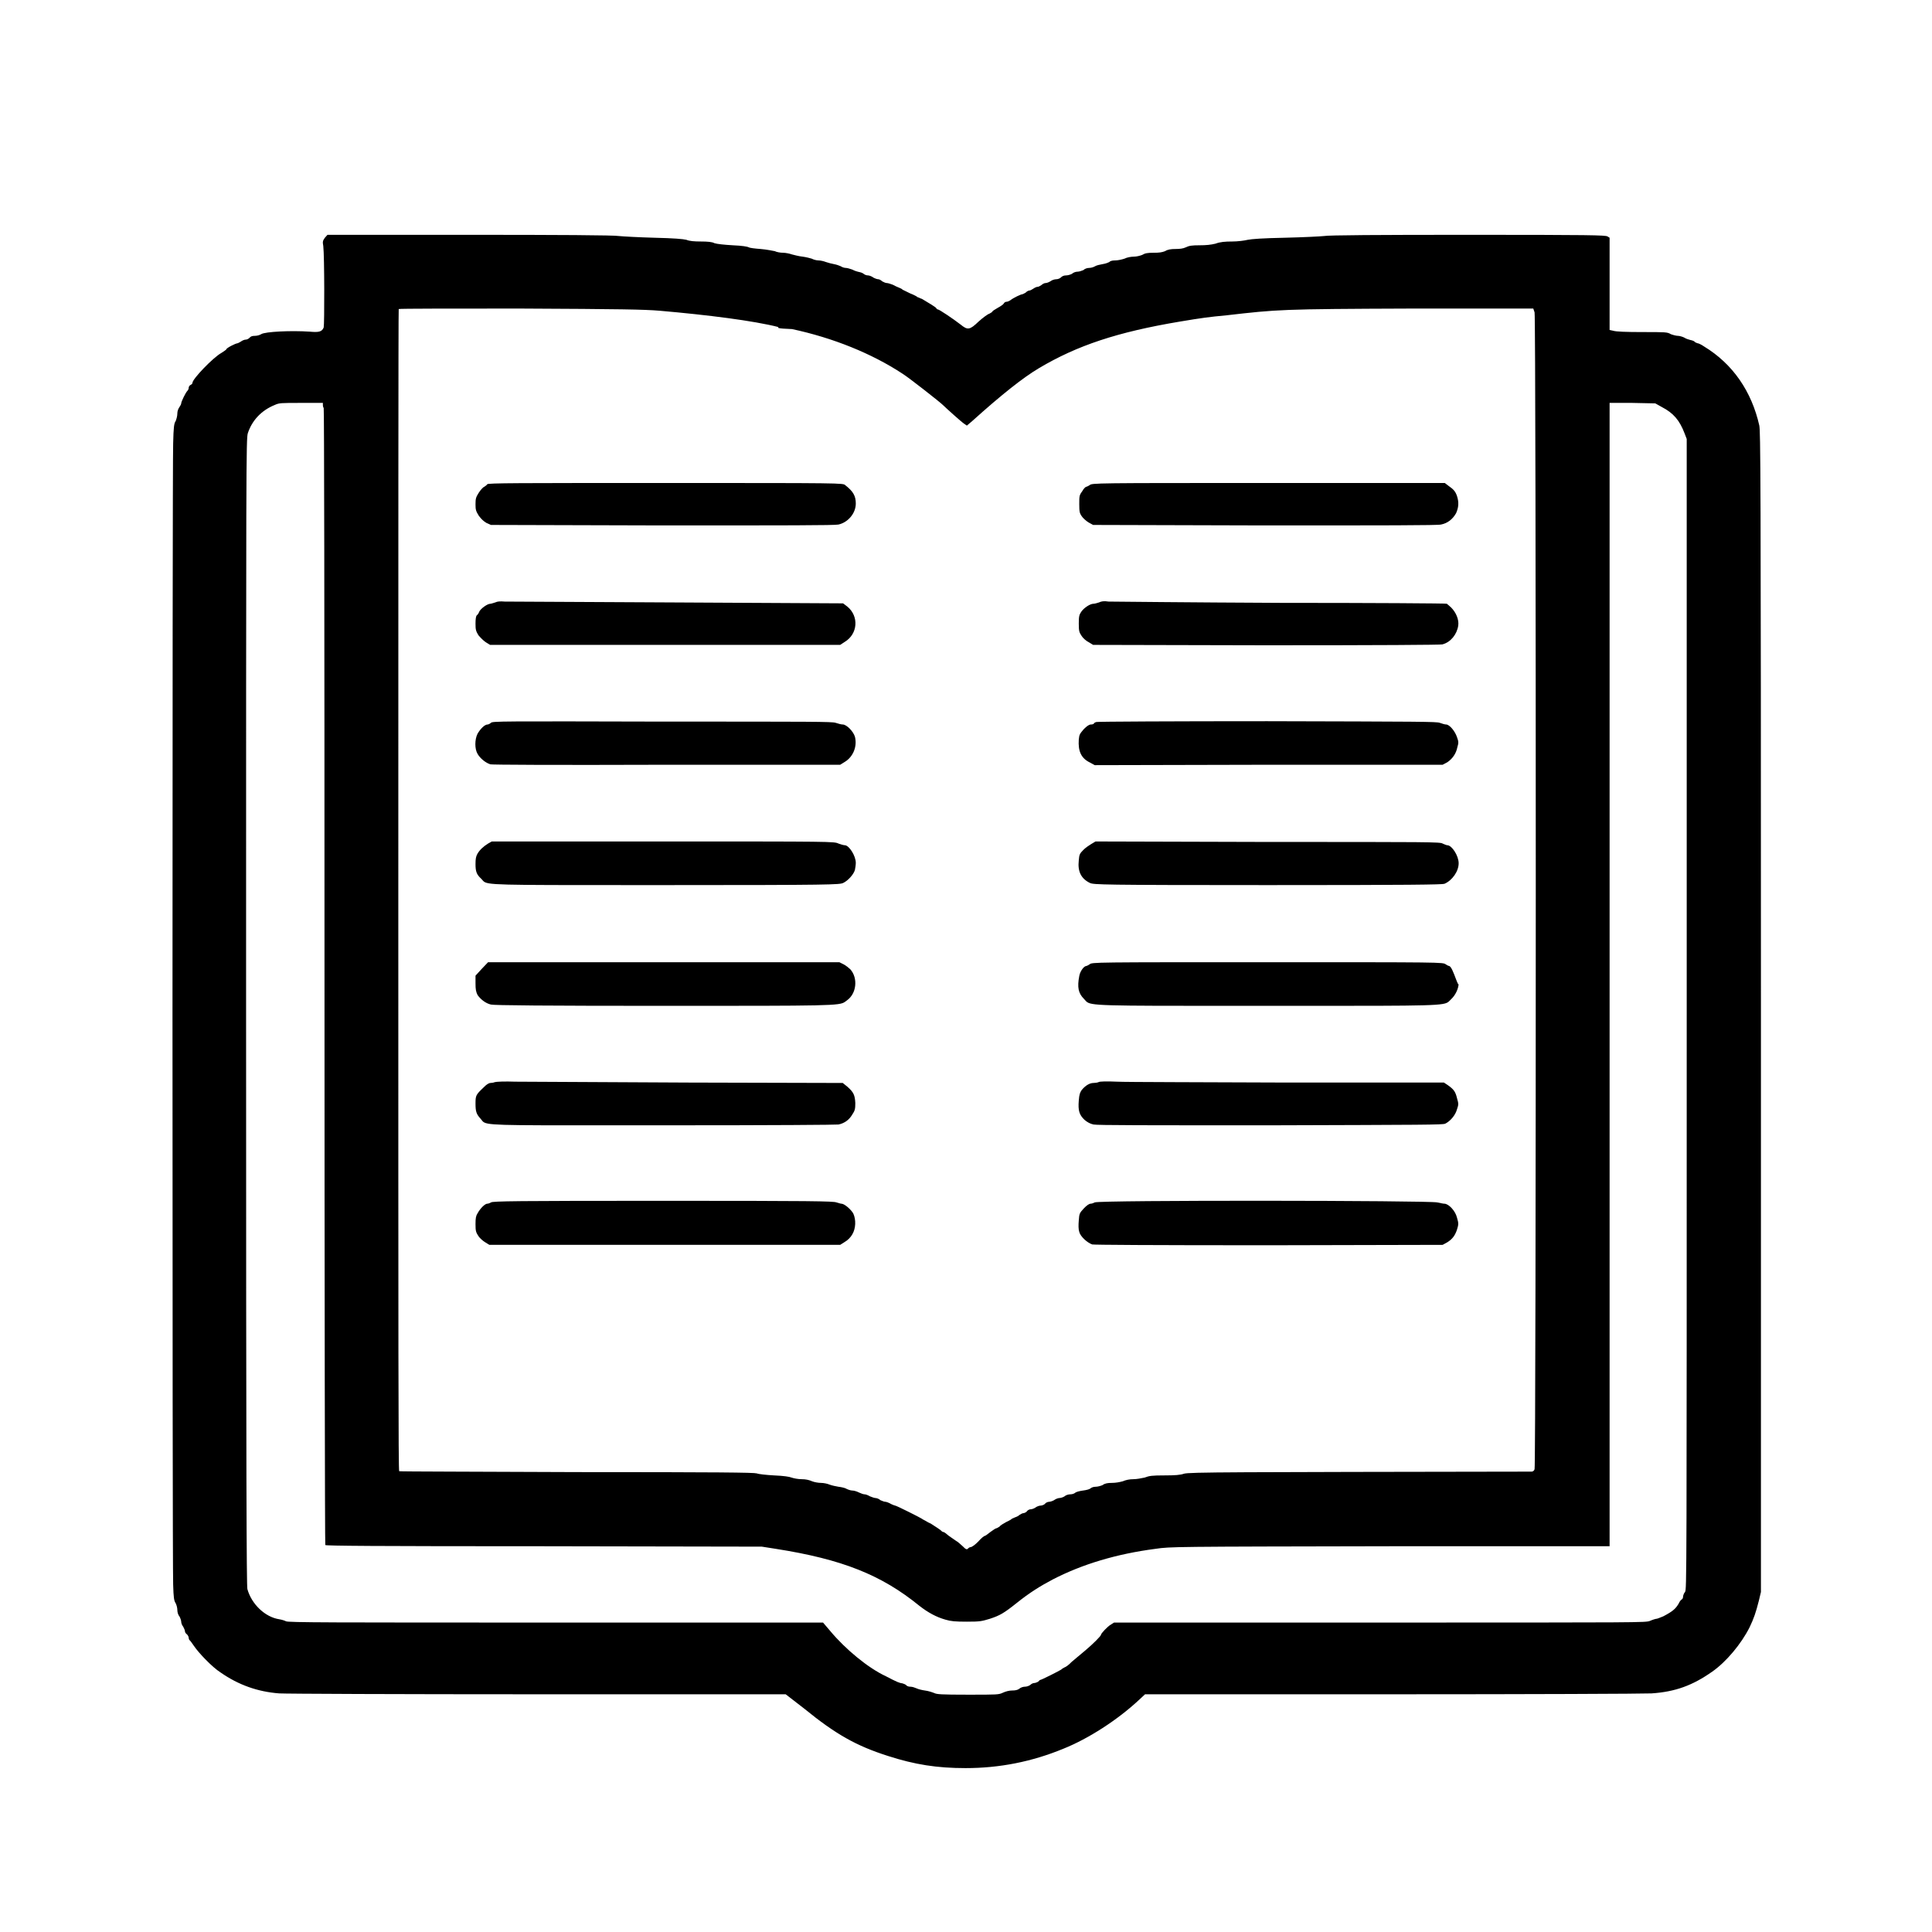
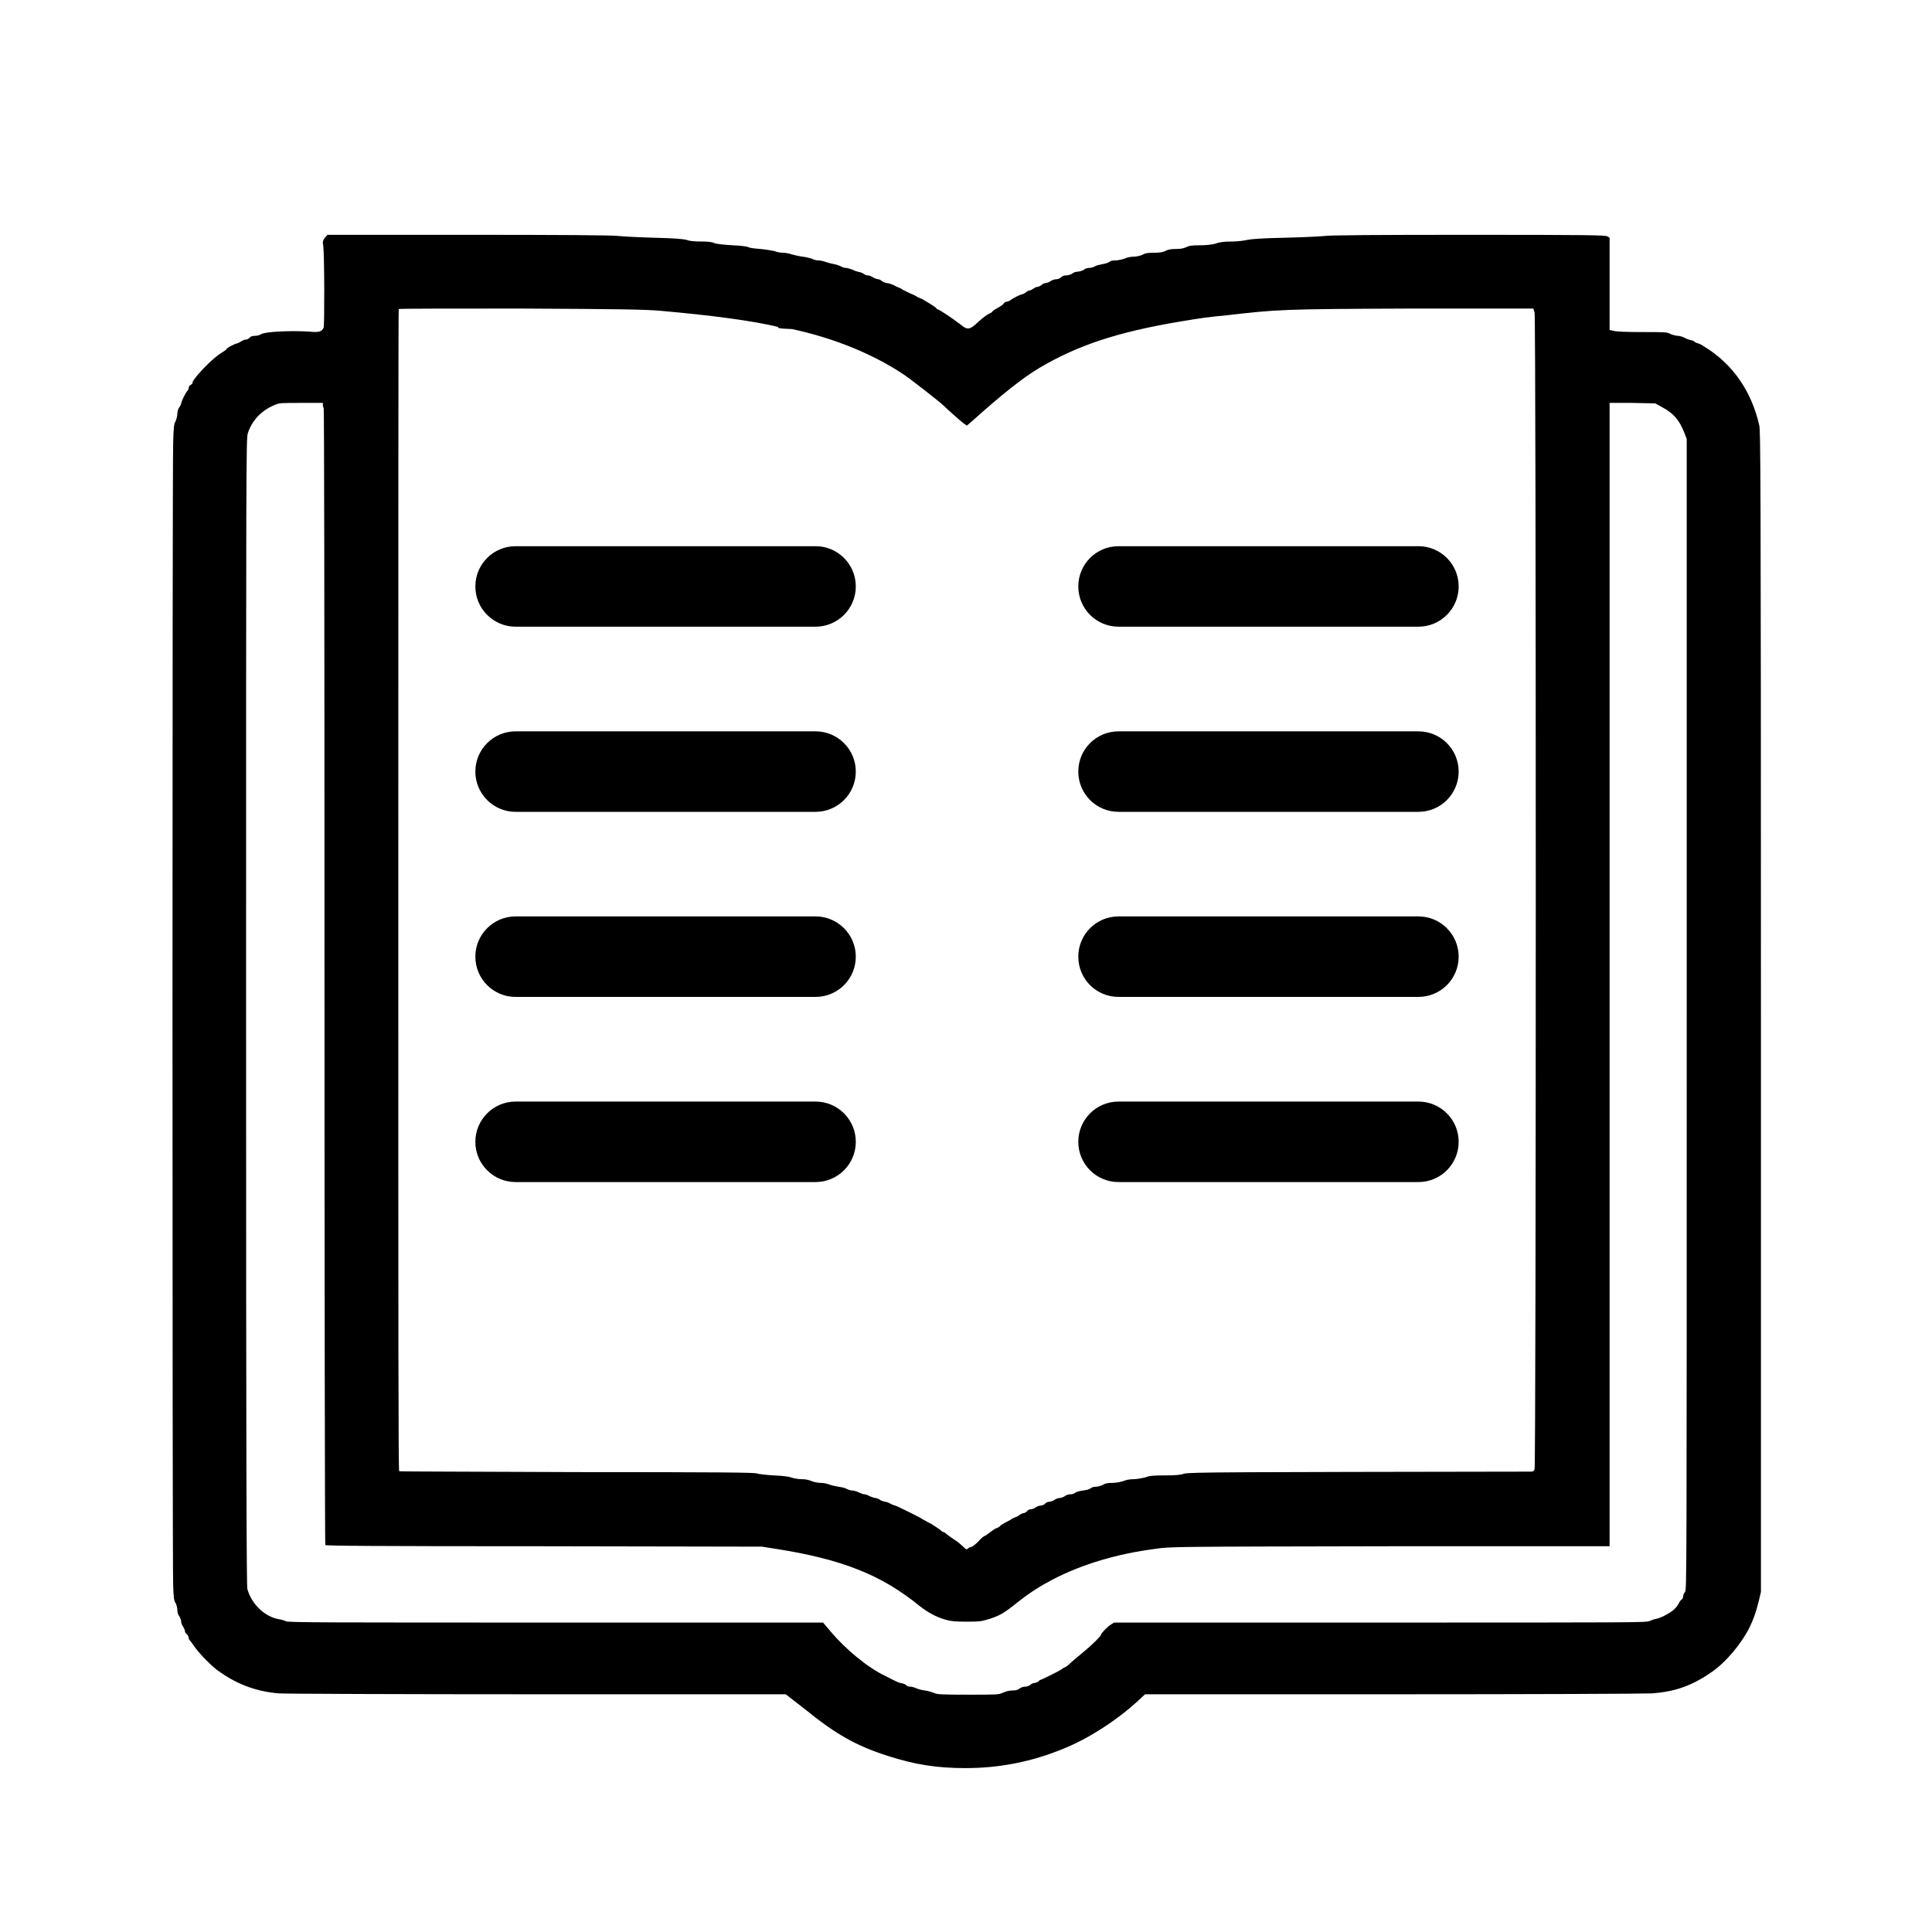
<svg xmlns="http://www.w3.org/2000/svg" width="24" height="24" viewBox="0 0 24 24">
-   <path d="M4.036 2.953 L4.068 2.917 H5.833 C6.912 2.917 7.636 2.921 7.688 2.932 C7.735 2.937 7.932 2.948 8.12 2.953 C8.38 2.959 8.484 2.969 8.527 2.979 C8.563 2.995 8.625 3 8.708 3 C8.787 3 8.849 3.005 8.875 3.021 C8.907 3.031 8.995 3.041 9.104 3.047 C9.219 3.052 9.287 3.063 9.303 3.073 C9.312 3.079 9.375 3.088 9.448 3.093 C9.521 3.099 9.599 3.115 9.625 3.12 C9.645 3.131 9.693 3.14 9.729 3.14 C9.76 3.14 9.812 3.151 9.839 3.161 C9.864 3.167 9.921 3.183 9.969 3.188 C10.011 3.193 10.068 3.208 10.083 3.213 C10.104 3.224 10.14 3.235 10.167 3.235 C10.193 3.235 10.235 3.245 10.26 3.255 C10.287 3.265 10.333 3.276 10.36 3.281 C10.396 3.287 10.432 3.303 10.443 3.307 C10.459 3.317 10.484 3.328 10.505 3.328 C10.527 3.328 10.557 3.339 10.588 3.349 C10.615 3.364 10.651 3.375 10.677 3.38 C10.703 3.385 10.724 3.396 10.735 3.407 C10.745 3.412 10.76 3.421 10.781 3.421 C10.797 3.421 10.828 3.432 10.849 3.448 C10.869 3.459 10.896 3.469 10.912 3.469 C10.921 3.469 10.943 3.479 10.959 3.495 C10.979 3.505 11 3.516 11.016 3.516 C11.031 3.516 11.063 3.527 11.088 3.536 C11.12 3.552 11.151 3.568 11.167 3.573 C11.183 3.579 11.203 3.588 11.213 3.599 L11.307 3.645 C11.349 3.661 11.391 3.683 11.401 3.693 C11.412 3.693 11.432 3.708 11.453 3.713 C11.531 3.76 11.62 3.812 11.631 3.828 C11.636 3.839 11.645 3.844 11.651 3.844 C11.667 3.844 11.839 3.959 11.932 4.031 C12.021 4.104 12.047 4.099 12.156 3.995 C12.208 3.948 12.271 3.901 12.292 3.896 C12.312 3.885 12.328 3.875 12.328 3.869 C12.328 3.864 12.36 3.844 12.396 3.823 C12.427 3.807 12.464 3.781 12.469 3.771 C12.473 3.76 12.489 3.749 12.5 3.749 C12.516 3.749 12.536 3.74 12.552 3.729 C12.593 3.697 12.683 3.656 12.697 3.656 C12.703 3.656 12.724 3.645 12.74 3.636 C12.755 3.62 12.776 3.609 12.787 3.609 C12.797 3.609 12.817 3.599 12.833 3.588 C12.855 3.573 12.875 3.563 12.891 3.563 C12.901 3.563 12.921 3.552 12.937 3.541 C12.953 3.527 12.973 3.516 12.989 3.516 C13.005 3.516 13.031 3.505 13.047 3.495 C13.068 3.479 13.099 3.469 13.12 3.469 C13.14 3.469 13.167 3.459 13.177 3.448 C13.193 3.432 13.213 3.421 13.245 3.421 C13.265 3.421 13.297 3.412 13.317 3.401 C13.333 3.385 13.364 3.375 13.385 3.375 C13.407 3.375 13.437 3.364 13.459 3.355 C13.473 3.339 13.505 3.328 13.531 3.328 C13.557 3.328 13.588 3.317 13.604 3.307 C13.62 3.297 13.661 3.287 13.697 3.281 C13.735 3.276 13.771 3.26 13.781 3.255 C13.792 3.24 13.823 3.235 13.855 3.235 C13.885 3.235 13.937 3.224 13.969 3.213 C14 3.197 14.052 3.188 14.088 3.188 C14.12 3.188 14.161 3.177 14.188 3.167 C14.224 3.145 14.255 3.14 14.328 3.14 C14.396 3.14 14.432 3.136 14.473 3.12 C14.505 3.099 14.547 3.093 14.604 3.093 C14.656 3.093 14.697 3.088 14.729 3.073 C14.771 3.052 14.807 3.047 14.901 3.047 C14.984 3.047 15.041 3.041 15.099 3.027 C15.156 3.005 15.219 3 15.307 3 C15.375 3 15.459 2.989 15.5 2.979 C15.552 2.969 15.672 2.959 15.969 2.953 C16.188 2.948 16.401 2.937 16.448 2.932 C16.5 2.921 17.125 2.917 18.235 2.917 C19.76 2.917 19.943 2.921 19.969 2.937 L19.995 2.953 V4.099 L20.041 4.109 C20.073 4.12 20.203 4.125 20.401 4.125 C20.688 4.125 20.713 4.125 20.755 4.151 C20.781 4.161 20.823 4.172 20.844 4.172 C20.864 4.172 20.901 4.183 20.921 4.193 C20.943 4.208 20.979 4.219 21 4.224 C21.027 4.229 21.052 4.24 21.057 4.251 C21.068 4.255 21.083 4.265 21.093 4.265 C21.099 4.265 21.136 4.281 21.167 4.303 C21.527 4.521 21.76 4.864 21.855 5.287 C21.869 5.38 21.875 5.683 21.875 12.579 V19.776 L21.849 19.885 C21.812 20.031 21.787 20.104 21.735 20.213 C21.631 20.421 21.443 20.645 21.271 20.765 C21.027 20.937 20.812 21.016 20.516 21.036 C20.421 21.041 18.989 21.047 17.287 21.047 H14.224 L14.151 21.115 C13.885 21.364 13.521 21.599 13.208 21.724 C12.817 21.885 12.416 21.964 11.995 21.964 C11.64 21.964 11.364 21.921 11.027 21.812 C10.64 21.688 10.385 21.547 9.989 21.224 L9.76 21.047 H6.677 C4.979 21.047 3.536 21.041 3.469 21.036 C3.203 21.016 2.964 20.932 2.74 20.776 C2.64 20.713 2.469 20.536 2.407 20.443 C2.385 20.412 2.364 20.38 2.355 20.375 C2.349 20.369 2.344 20.355 2.344 20.344 C2.344 20.333 2.333 20.312 2.323 20.303 C2.307 20.292 2.297 20.276 2.297 20.26 C2.297 20.251 2.287 20.229 2.276 20.208 C2.26 20.188 2.251 20.161 2.251 20.145 C2.251 20.131 2.24 20.099 2.229 20.079 C2.213 20.063 2.203 20.027 2.203 20 C2.203 19.973 2.193 19.937 2.183 19.917 C2.161 19.885 2.156 19.849 2.151 19.683 C2.14 19.401 2.14 5.803 2.151 5.511 C2.156 5.307 2.161 5.26 2.183 5.229 C2.193 5.203 2.203 5.167 2.203 5.136 C2.203 5.109 2.213 5.079 2.229 5.057 C2.24 5.041 2.251 5.021 2.251 5.011 C2.251 4.989 2.307 4.875 2.328 4.855 C2.339 4.844 2.344 4.828 2.344 4.817 C2.344 4.803 2.355 4.787 2.369 4.781 C2.38 4.776 2.391 4.765 2.391 4.755 C2.391 4.708 2.645 4.443 2.749 4.385 C2.781 4.364 2.812 4.344 2.812 4.339 C2.812 4.323 2.927 4.265 2.948 4.265 C2.953 4.265 2.973 4.255 2.989 4.245 C3.011 4.229 3.036 4.219 3.052 4.219 C3.068 4.219 3.088 4.208 3.099 4.197 C3.115 4.177 3.136 4.172 3.167 4.172 C3.197 4.172 3.229 4.161 3.245 4.151 C3.292 4.12 3.615 4.104 3.849 4.12 C3.964 4.131 4 4.12 4.021 4.068 C4.031 4.031 4.031 3.183 4.016 3.057 C4.005 3 4.011 2.989 4.036 2.953 Z        M8.193 3.86 C8 3.844 7.729 3.839 6.464 3.833 C5.636 3.833 4.959 3.833 4.953 3.839 C4.948 3.844 4.948 7.093 4.948 11.057 C4.948 16.807 4.948 18.271 4.959 18.276 C4.969 18.281 5.964 18.281 7.167 18.287 C8.927 18.287 9.364 18.292 9.401 18.303 C9.421 18.312 9.521 18.323 9.615 18.328 C9.735 18.333 9.807 18.344 9.833 18.355 C9.86 18.364 9.912 18.375 9.959 18.375 C10.011 18.375 10.052 18.385 10.088 18.401 C10.115 18.412 10.167 18.421 10.197 18.421 C10.235 18.421 10.281 18.432 10.307 18.443 C10.333 18.453 10.385 18.464 10.416 18.469 C10.453 18.473 10.5 18.484 10.516 18.495 C10.536 18.505 10.568 18.516 10.588 18.516 C10.609 18.516 10.645 18.527 10.672 18.541 C10.697 18.552 10.724 18.563 10.74 18.563 C10.755 18.563 10.781 18.573 10.807 18.588 C10.833 18.599 10.864 18.609 10.875 18.609 C10.891 18.609 10.921 18.62 10.937 18.636 C10.959 18.645 10.984 18.656 11 18.656 C11.011 18.656 11.041 18.667 11.068 18.683 C11.088 18.693 11.115 18.703 11.12 18.703 C11.136 18.703 11.437 18.855 11.448 18.864 C11.453 18.869 11.473 18.88 11.495 18.891 C11.521 18.907 11.547 18.921 11.563 18.927 C11.636 18.973 11.683 19.005 11.693 19.016 C11.703 19.027 11.713 19.031 11.719 19.031 C11.729 19.031 11.755 19.052 11.787 19.079 C11.817 19.099 11.86 19.131 11.875 19.14 C11.896 19.151 11.932 19.183 11.959 19.208 C12 19.251 12.011 19.251 12.027 19.235 C12.031 19.229 12.047 19.219 12.057 19.219 C12.073 19.219 12.115 19.188 12.151 19.151 C12.188 19.109 12.224 19.079 12.235 19.079 C12.24 19.079 12.271 19.057 12.303 19.031 C12.339 19.005 12.369 18.984 12.38 18.984 C12.385 18.984 12.401 18.973 12.416 18.964 C12.427 18.948 12.464 18.927 12.5 18.907 C12.536 18.891 12.573 18.869 12.573 18.864 C12.579 18.864 12.593 18.855 12.609 18.849 C12.625 18.844 12.651 18.833 12.667 18.817 C12.683 18.807 12.703 18.797 12.713 18.797 C12.724 18.797 12.745 18.787 12.755 18.776 C12.765 18.76 12.787 18.749 12.803 18.749 C12.817 18.749 12.844 18.74 12.86 18.729 C12.88 18.713 12.912 18.703 12.927 18.703 C12.943 18.703 12.969 18.693 12.979 18.683 C12.989 18.667 13.016 18.656 13.031 18.656 C13.047 18.656 13.079 18.645 13.093 18.636 C13.115 18.62 13.145 18.609 13.161 18.609 C13.177 18.609 13.208 18.599 13.224 18.588 C13.24 18.573 13.271 18.563 13.297 18.563 C13.323 18.563 13.349 18.552 13.36 18.541 C13.375 18.531 13.416 18.521 13.453 18.516 C13.495 18.511 13.536 18.5 13.547 18.489 C13.557 18.479 13.584 18.469 13.609 18.469 C13.636 18.469 13.672 18.459 13.697 18.448 C13.724 18.427 13.76 18.421 13.812 18.421 C13.86 18.421 13.907 18.412 13.948 18.401 C13.984 18.385 14.031 18.375 14.079 18.375 C14.12 18.375 14.177 18.364 14.219 18.355 C14.276 18.333 14.312 18.328 14.464 18.328 C14.599 18.328 14.661 18.323 14.708 18.307 C14.771 18.287 15.281 18.287 19.027 18.281 C19.041 18.281 19.057 18.271 19.063 18.251 C19.083 18.208 19.083 3.943 19.063 3.88 L19.047 3.833 H17.536 C15.901 3.839 15.875 3.844 15.235 3.917 C15.021 3.937 14.937 3.948 14.656 3.995 C13.88 4.125 13.38 4.292 12.907 4.573 C12.713 4.688 12.443 4.901 12.079 5.229 L12.011 5.287 L11.979 5.265 C11.953 5.251 11.745 5.063 11.713 5.031 C11.683 5 11.287 4.688 11.208 4.64 C10.828 4.391 10.349 4.197 9.839 4.088 C9.642 4.081 9.659 4.07 9.671 4.063 C9.36 3.984 8.792 3.912 8.193 3.86 Z        M4.011 5.031 V5.005 H3.74 C3.489 5.005 3.469 5.005 3.412 5.031 C3.245 5.099 3.131 5.224 3.079 5.38 C3.057 5.448 3.057 5.713 3.057 12.568 C3.057 18.469 3.063 19.693 3.073 19.74 C3.125 19.927 3.292 20.088 3.469 20.115 C3.5 20.12 3.536 20.131 3.552 20.14 C3.579 20.156 4.104 20.156 6.907 20.156 H10.224 L10.317 20.265 C10.5 20.484 10.781 20.719 11.005 20.823 C11.145 20.896 11.172 20.907 11.213 20.912 C11.229 20.917 11.255 20.927 11.26 20.937 C11.271 20.948 11.292 20.953 11.312 20.953 C11.333 20.953 11.364 20.964 11.385 20.973 C11.407 20.984 11.453 20.995 11.489 21 C11.531 21.005 11.579 21.021 11.604 21.031 C11.636 21.047 11.683 21.052 12.027 21.052 C12.391 21.052 12.407 21.052 12.459 21.027 C12.495 21.011 12.536 21 12.573 21 C12.609 21 12.64 20.995 12.661 20.979 C12.677 20.964 12.708 20.953 12.729 20.953 C12.755 20.953 12.781 20.943 12.797 20.932 C12.812 20.917 12.833 20.907 12.849 20.907 C12.864 20.907 12.885 20.896 12.896 20.891 C12.907 20.88 12.917 20.869 12.921 20.869 C12.937 20.869 13.161 20.755 13.183 20.74 C13.193 20.729 13.213 20.719 13.224 20.713 C13.24 20.708 13.276 20.683 13.312 20.645 C13.349 20.615 13.421 20.552 13.479 20.505 C13.579 20.421 13.677 20.323 13.677 20.307 C13.677 20.292 13.76 20.203 13.797 20.183 L13.839 20.156 H17.136 C20.416 20.156 20.437 20.156 20.495 20.136 C20.531 20.12 20.568 20.109 20.579 20.109 C20.588 20.109 20.625 20.093 20.661 20.079 C20.781 20.016 20.817 19.984 20.855 19.917 C20.864 19.896 20.88 19.875 20.891 19.869 C20.901 19.864 20.907 19.849 20.907 19.839 C20.907 19.823 20.917 19.792 20.932 19.776 C20.953 19.74 20.953 19.703 20.953 12.599 V5.453 L20.927 5.385 C20.864 5.219 20.787 5.131 20.645 5.057 L20.563 5.011 L20.276 5.005 H19.995 V19.208 H17.265 C14.568 19.213 14.536 19.213 14.355 19.24 C13.869 19.303 13.443 19.432 13.079 19.62 C12.921 19.703 12.787 19.787 12.631 19.912 C12.469 20.041 12.421 20.068 12.297 20.109 C12.193 20.14 12.177 20.145 12.011 20.145 C11.864 20.145 11.812 20.14 11.745 20.12 C11.631 20.088 11.527 20.031 11.421 19.948 C10.948 19.563 10.459 19.369 9.636 19.24 L9.464 19.213 L6.755 19.208 C4.636 19.208 4.047 19.203 4.041 19.193 C4.036 19.183 4.031 16.005 4.031 12.125 C4.031 7.437 4.027 5.073 4.021 5.068 C4.016 5.063 4.011 5.047 4.011 5.031 Z        M13.599 14.937 C13.636 14.907 17.765 14.912 17.855 14.937 C17.885 14.943 17.927 14.953 17.943 14.953 C17.995 14.953 18.079 15.041 18.099 15.125 C18.12 15.197 18.12 15.208 18.099 15.276 C18.073 15.355 18.036 15.396 17.979 15.432 L17.921 15.464 L15.771 15.469 C14.26 15.469 13.599 15.464 13.568 15.459 C13.505 15.437 13.421 15.36 13.407 15.303 C13.396 15.271 13.396 15.219 13.401 15.161 C13.407 15.073 13.412 15.068 13.464 15.011 C13.5 14.973 13.531 14.953 13.547 14.953 C13.563 14.953 13.588 14.943 13.599 14.937 Z        M6.099 14.937 C6.12 14.921 6.396 14.917 8.235 14.917 C10.088 14.917 10.355 14.921 10.391 14.937 C10.412 14.943 10.443 14.953 10.453 14.953 C10.489 14.953 10.568 15.021 10.599 15.073 C10.636 15.151 10.631 15.26 10.588 15.333 C10.568 15.369 10.531 15.407 10.495 15.427 L10.437 15.464 H6.079 L6.027 15.432 C6 15.416 5.959 15.38 5.943 15.355 C5.912 15.307 5.907 15.292 5.907 15.208 C5.907 15.131 5.912 15.104 5.932 15.073 C5.969 15.005 6.027 14.953 6.052 14.953 C6.068 14.953 6.088 14.943 6.099 14.937 Z        M5.984 12.036 L6.063 11.953 H10.427 L10.479 11.979 C10.511 11.995 10.547 12.027 10.563 12.041 C10.661 12.151 10.64 12.344 10.521 12.427 C10.512 12.433 10.505 12.439 10.497 12.445 C10.427 12.495 10.321 12.495 8.255 12.495 C6.787 12.495 6.131 12.489 6.099 12.479 C6.031 12.464 5.969 12.412 5.932 12.36 C5.912 12.317 5.907 12.292 5.907 12.213 V12.12 Z        M6.063 10.479 L6.109 10.453 H8.24 C10.333 10.453 10.364 10.453 10.416 10.479 C10.443 10.489 10.479 10.5 10.495 10.5 C10.547 10.5 10.631 10.631 10.631 10.719 C10.631 10.745 10.625 10.781 10.62 10.807 C10.604 10.864 10.531 10.943 10.473 10.969 C10.427 10.989 10.339 10.995 8.265 10.995 H7.858 C6.155 10.995 6.053 10.995 6.003 10.944 C5.995 10.936 5.989 10.927 5.979 10.917 C5.921 10.864 5.907 10.828 5.907 10.735 C5.907 10.667 5.912 10.64 5.932 10.604 C5.964 10.552 6.005 10.516 6.063 10.479 Z        M13.536 11.979 C13.563 11.953 13.593 11.953 15.745 11.953 C17.907 11.953 17.927 11.953 17.959 11.979 C17.973 11.989 17.995 12 18 12 C18.026 12 18.059 12.09 18.084 12.156 L18.085 12.159 C18.106 12.212 18.12 12.25 18.12 12.213 C18.12 12.281 18.079 12.364 18.027 12.412 C18.015 12.423 18.008 12.432 17.999 12.44 C17.94 12.495 17.829 12.495 16.122 12.495 H15.376 C13.661 12.495 13.548 12.495 13.492 12.438 C13.483 12.429 13.476 12.419 13.464 12.407 C13.396 12.339 13.38 12.265 13.407 12.125 C13.416 12.068 13.464 12 13.495 12 C13.5 12 13.521 11.989 13.536 11.979 Z        M13.62 8.969 C13.631 8.964 14.584 8.959 15.74 8.959 C17.656 8.964 17.844 8.964 17.885 8.979 C17.912 8.989 17.948 9 17.964 9 C18.005 9 18.073 9.079 18.099 9.156 C18.12 9.213 18.12 9.229 18.104 9.281 C18.088 9.364 18.041 9.427 17.979 9.469 L17.921 9.5 H15.76 L13.599 9.505 L13.541 9.473 C13.432 9.421 13.391 9.333 13.401 9.188 C13.407 9.12 13.416 9.115 13.464 9.057 C13.505 9.016 13.531 9 13.552 9 C13.568 9 13.584 8.995 13.588 8.989 C13.593 8.979 13.604 8.973 13.62 8.969 Z        M6.099 8.979 C6.115 8.959 6.224 8.959 8.224 8.964 C10.099 8.964 10.339 8.964 10.38 8.979 C10.412 8.989 10.448 9 10.469 9 C10.516 9 10.599 9.083 10.62 9.151 C10.651 9.271 10.599 9.401 10.495 9.464 L10.437 9.5 H8.287 C6.817 9.505 6.12 9.5 6.093 9.495 C6.036 9.479 5.964 9.421 5.932 9.364 C5.896 9.303 5.896 9.188 5.932 9.115 C5.969 9.052 6.021 9 6.057 9 C6.068 9 6.088 8.989 6.099 8.979 Z        M13.557 10.484 L13.609 10.453 L15.749 10.459 C17.76 10.459 17.891 10.459 17.921 10.479 C17.943 10.489 17.969 10.5 17.979 10.5 C18.036 10.5 18.12 10.631 18.12 10.724 C18.12 10.823 18.041 10.937 17.943 10.979 C17.912 10.989 17.531 10.995 15.749 10.995 C13.667 10.995 13.588 10.989 13.541 10.969 C13.432 10.917 13.385 10.828 13.401 10.688 C13.407 10.615 13.412 10.604 13.459 10.557 C13.484 10.531 13.531 10.5 13.557 10.484 Z        M6.145 13.443 C6.161 13.437 6.271 13.432 6.401 13.437 C6.527 13.437 7.489 13.443 8.547 13.448 L10.469 13.453 L10.527 13.5 C10.604 13.568 10.62 13.604 10.625 13.703 C10.625 13.776 10.62 13.797 10.588 13.844 C10.552 13.907 10.495 13.953 10.416 13.969 C10.385 13.973 9.651 13.979 8.245 13.979 H7.588 C6.147 13.98 6.041 13.98 5.994 13.927 C5.986 13.918 5.98 13.908 5.969 13.896 C5.917 13.839 5.907 13.807 5.907 13.708 C5.907 13.609 5.912 13.599 6.005 13.511 C6.041 13.473 6.073 13.453 6.093 13.453 C6.109 13.453 6.136 13.448 6.145 13.443 Z        M13.645 13.443 C13.661 13.432 13.76 13.432 13.875 13.437 C13.989 13.443 14.948 13.443 16.011 13.448 H17.937 L17.984 13.479 C18.057 13.531 18.079 13.557 18.099 13.64 C18.12 13.713 18.12 13.719 18.099 13.781 C18.079 13.855 18.016 13.927 17.953 13.959 C17.917 13.973 17.703 13.973 15.781 13.979 C14.245 13.979 13.631 13.979 13.584 13.969 C13.541 13.959 13.511 13.943 13.473 13.912 C13.407 13.849 13.391 13.797 13.401 13.672 C13.407 13.593 13.416 13.573 13.437 13.541 C13.484 13.484 13.536 13.453 13.584 13.453 C13.604 13.453 13.636 13.448 13.645 13.443 Z        M13.651 7.484 C13.683 7.469 13.713 7.464 13.771 7.473 C13.812 7.473 14.776 7.484 15.907 7.489 C17.041 7.489 17.973 7.495 17.973 7.5 C17.973 7.5 18 7.521 18.027 7.547 C18.088 7.609 18.125 7.697 18.115 7.771 C18.099 7.88 18.021 7.979 17.917 8.005 C17.891 8.011 17.14 8.016 15.724 8.016 L13.579 8.011 L13.527 7.979 C13.495 7.964 13.453 7.927 13.437 7.901 C13.407 7.855 13.401 7.844 13.401 7.745 C13.401 7.656 13.407 7.636 13.432 7.599 C13.464 7.552 13.541 7.5 13.584 7.5 C13.604 7.5 13.631 7.489 13.651 7.484 Z        M6.151 7.484 C6.183 7.469 6.213 7.469 6.271 7.473 C6.312 7.473 7.276 7.479 8.407 7.484 L10.473 7.495 L10.527 7.536 C10.672 7.656 10.656 7.875 10.495 7.973 L10.437 8.011 H6.088 L6.036 7.979 C6.005 7.959 5.969 7.921 5.943 7.891 C5.912 7.839 5.907 7.823 5.907 7.749 C5.907 7.688 5.912 7.661 5.921 7.645 C5.932 7.64 5.948 7.615 5.953 7.599 C5.969 7.563 6.052 7.5 6.093 7.5 C6.104 7.5 6.131 7.489 6.151 7.484 Z        M13.536 6.027 C13.563 6 13.593 6 15.755 6 H17.948 L17.995 6.036 C18.057 6.079 18.079 6.104 18.099 6.161 C18.125 6.24 18.12 6.303 18.088 6.375 C18.047 6.448 17.984 6.5 17.901 6.516 C17.86 6.527 17.193 6.527 15.708 6.527 L13.579 6.521 L13.521 6.489 C13.495 6.473 13.453 6.437 13.437 6.412 C13.412 6.375 13.407 6.36 13.407 6.26 C13.407 6.167 13.407 6.151 13.443 6.104 C13.459 6.073 13.484 6.047 13.495 6.047 C13.5 6.047 13.521 6.036 13.536 6.027 Z        M6.052 6.016 C6.057 6 6.421 6 8.265 6 C10.464 6 10.473 6 10.5 6.027 C10.599 6.104 10.631 6.161 10.631 6.255 C10.631 6.375 10.536 6.489 10.416 6.516 C10.369 6.527 9.755 6.527 8.229 6.527 L6.099 6.521 L6.041 6.495 C6.005 6.473 5.979 6.448 5.948 6.407 C5.912 6.349 5.907 6.333 5.907 6.265 C5.907 6.193 5.912 6.177 5.948 6.12 C5.969 6.088 6 6.052 6.016 6.047 C6.031 6.036 6.047 6.027 6.052 6.016 Z" />
+   <path d="M4.036 2.953 L4.068 2.917 H5.833 C6.912 2.917 7.636 2.921 7.688 2.932 C7.735 2.937 7.932 2.948 8.12 2.953 C8.38 2.959 8.484 2.969 8.527 2.979 C8.563 2.995 8.625 3 8.708 3 C8.787 3 8.849 3.005 8.875 3.021 C8.907 3.031 8.995 3.041 9.104 3.047 C9.219 3.052 9.287 3.063 9.303 3.073 C9.312 3.079 9.375 3.088 9.448 3.093 C9.521 3.099 9.599 3.115 9.625 3.12 C9.645 3.131 9.693 3.14 9.729 3.14 C9.76 3.14 9.812 3.151 9.839 3.161 C9.864 3.167 9.921 3.183 9.969 3.188 C10.011 3.193 10.068 3.208 10.083 3.213 C10.104 3.224 10.14 3.235 10.167 3.235 C10.193 3.235 10.235 3.245 10.26 3.255 C10.287 3.265 10.333 3.276 10.36 3.281 C10.396 3.287 10.432 3.303 10.443 3.307 C10.459 3.317 10.484 3.328 10.505 3.328 C10.527 3.328 10.557 3.339 10.588 3.349 C10.615 3.364 10.651 3.375 10.677 3.38 C10.703 3.385 10.724 3.396 10.735 3.407 C10.745 3.412 10.76 3.421 10.781 3.421 C10.797 3.421 10.828 3.432 10.849 3.448 C10.869 3.459 10.896 3.469 10.912 3.469 C10.921 3.469 10.943 3.479 10.959 3.495 C10.979 3.505 11 3.516 11.016 3.516 C11.031 3.516 11.063 3.527 11.088 3.536 C11.12 3.552 11.151 3.568 11.167 3.573 C11.183 3.579 11.203 3.588 11.213 3.599 L11.307 3.645 C11.349 3.661 11.391 3.683 11.401 3.693 C11.412 3.693 11.432 3.708 11.453 3.713 C11.531 3.76 11.62 3.812 11.631 3.828 C11.636 3.839 11.645 3.844 11.651 3.844 C11.667 3.844 11.839 3.959 11.932 4.031 C12.021 4.104 12.047 4.099 12.156 3.995 C12.208 3.948 12.271 3.901 12.292 3.896 C12.312 3.885 12.328 3.875 12.328 3.869 C12.328 3.864 12.36 3.844 12.396 3.823 C12.427 3.807 12.464 3.781 12.469 3.771 C12.473 3.76 12.489 3.749 12.5 3.749 C12.516 3.749 12.536 3.74 12.552 3.729 C12.593 3.697 12.683 3.656 12.697 3.656 C12.703 3.656 12.724 3.645 12.74 3.636 C12.755 3.62 12.776 3.609 12.787 3.609 C12.797 3.609 12.817 3.599 12.833 3.588 C12.855 3.573 12.875 3.563 12.891 3.563 C12.901 3.563 12.921 3.552 12.937 3.541 C12.953 3.527 12.973 3.516 12.989 3.516 C13.005 3.516 13.031 3.505 13.047 3.495 C13.068 3.479 13.099 3.469 13.12 3.469 C13.14 3.469 13.167 3.459 13.177 3.448 C13.193 3.432 13.213 3.421 13.245 3.421 C13.265 3.421 13.297 3.412 13.317 3.401 C13.333 3.385 13.364 3.375 13.385 3.375 C13.407 3.375 13.437 3.364 13.459 3.355 C13.473 3.339 13.505 3.328 13.531 3.328 C13.557 3.328 13.588 3.317 13.604 3.307 C13.62 3.297 13.661 3.287 13.697 3.281 C13.735 3.276 13.771 3.26 13.781 3.255 C13.792 3.24 13.823 3.235 13.855 3.235 C13.885 3.235 13.937 3.224 13.969 3.213 C14 3.197 14.052 3.188 14.088 3.188 C14.12 3.188 14.161 3.177 14.188 3.167 C14.224 3.145 14.255 3.14 14.328 3.14 C14.396 3.14 14.432 3.136 14.473 3.12 C14.505 3.099 14.547 3.093 14.604 3.093 C14.656 3.093 14.697 3.088 14.729 3.073 C14.771 3.052 14.807 3.047 14.901 3.047 C14.984 3.047 15.041 3.041 15.099 3.027 C15.156 3.005 15.219 3 15.307 3 C15.375 3 15.459 2.989 15.5 2.979 C15.552 2.969 15.672 2.959 15.969 2.953 C16.188 2.948 16.401 2.937 16.448 2.932 C16.5 2.921 17.125 2.917 18.235 2.917 C19.76 2.917 19.943 2.921 19.969 2.937 L19.995 2.953 V4.099 L20.041 4.109 C20.073 4.12 20.203 4.125 20.401 4.125 C20.688 4.125 20.713 4.125 20.755 4.151 C20.781 4.161 20.823 4.172 20.844 4.172 C20.864 4.172 20.901 4.183 20.921 4.193 C20.943 4.208 20.979 4.219 21 4.224 C21.027 4.229 21.052 4.24 21.057 4.251 C21.068 4.255 21.083 4.265 21.093 4.265 C21.099 4.265 21.136 4.281 21.167 4.303 C21.527 4.521 21.76 4.864 21.855 5.287 C21.869 5.38 21.875 5.683 21.875 12.579 V19.776 L21.849 19.885 C21.812 20.031 21.787 20.104 21.735 20.213 C21.631 20.421 21.443 20.645 21.271 20.765 C21.027 20.937 20.812 21.016 20.516 21.036 C20.421 21.041 18.989 21.047 17.287 21.047 H14.224 L14.151 21.115 C13.885 21.364 13.521 21.599 13.208 21.724 C12.817 21.885 12.416 21.964 11.995 21.964 C11.64 21.964 11.364 21.921 11.027 21.812 C10.64 21.688 10.385 21.547 9.989 21.224 L9.76 21.047 H6.677 C4.979 21.047 3.536 21.041 3.469 21.036 C3.203 21.016 2.964 20.932 2.74 20.776 C2.64 20.713 2.469 20.536 2.407 20.443 C2.385 20.412 2.364 20.38 2.355 20.375 C2.349 20.369 2.344 20.355 2.344 20.344 C2.344 20.333 2.333 20.312 2.323 20.303 C2.307 20.292 2.297 20.276 2.297 20.26 C2.297 20.251 2.287 20.229 2.276 20.208 C2.26 20.188 2.251 20.161 2.251 20.145 C2.251 20.131 2.24 20.099 2.229 20.079 C2.213 20.063 2.203 20.027 2.203 20 C2.203 19.973 2.193 19.937 2.183 19.917 C2.161 19.885 2.156 19.849 2.151 19.683 C2.14 19.401 2.14 5.803 2.151 5.511 C2.156 5.307 2.161 5.26 2.183 5.229 C2.193 5.203 2.203 5.167 2.203 5.136 C2.203 5.109 2.213 5.079 2.229 5.057 C2.24 5.041 2.251 5.021 2.251 5.011 C2.251 4.989 2.307 4.875 2.328 4.855 C2.339 4.844 2.344 4.828 2.344 4.817 C2.344 4.803 2.355 4.787 2.369 4.781 C2.38 4.776 2.391 4.765 2.391 4.755 C2.391 4.708 2.645 4.443 2.749 4.385 C2.781 4.364 2.812 4.344 2.812 4.339 C2.812 4.323 2.927 4.265 2.948 4.265 C2.953 4.265 2.973 4.255 2.989 4.245 C3.011 4.229 3.036 4.219 3.052 4.219 C3.068 4.219 3.088 4.208 3.099 4.197 C3.115 4.177 3.136 4.172 3.167 4.172 C3.197 4.172 3.229 4.161 3.245 4.151 C3.292 4.12 3.615 4.104 3.849 4.12 C3.964 4.131 4 4.12 4.021 4.068 C4.031 4.031 4.031 3.183 4.016 3.057 C4.005 3 4.011 2.989 4.036 2.953 Z        M8.193 3.86 C8 3.844 7.729 3.839 6.464 3.833 C5.636 3.833 4.959 3.833 4.953 3.839 C4.948 3.844 4.948 7.093 4.948 11.057 C4.948 16.807 4.948 18.271 4.959 18.276 C4.969 18.281 5.964 18.281 7.167 18.287 C8.927 18.287 9.364 18.292 9.401 18.303 C9.421 18.312 9.521 18.323 9.615 18.328 C9.735 18.333 9.807 18.344 9.833 18.355 C9.86 18.364 9.912 18.375 9.959 18.375 C10.011 18.375 10.052 18.385 10.088 18.401 C10.115 18.412 10.167 18.421 10.197 18.421 C10.235 18.421 10.281 18.432 10.307 18.443 C10.333 18.453 10.385 18.464 10.416 18.469 C10.453 18.473 10.5 18.484 10.516 18.495 C10.536 18.505 10.568 18.516 10.588 18.516 C10.609 18.516 10.645 18.527 10.672 18.541 C10.697 18.552 10.724 18.563 10.74 18.563 C10.755 18.563 10.781 18.573 10.807 18.588 C10.833 18.599 10.864 18.609 10.875 18.609 C10.891 18.609 10.921 18.62 10.937 18.636 C10.959 18.645 10.984 18.656 11 18.656 C11.011 18.656 11.041 18.667 11.068 18.683 C11.088 18.693 11.115 18.703 11.12 18.703 C11.136 18.703 11.437 18.855 11.448 18.864 C11.453 18.869 11.473 18.88 11.495 18.891 C11.521 18.907 11.547 18.921 11.563 18.927 C11.636 18.973 11.683 19.005 11.693 19.016 C11.703 19.027 11.713 19.031 11.719 19.031 C11.729 19.031 11.755 19.052 11.787 19.079 C11.817 19.099 11.86 19.131 11.875 19.14 C11.896 19.151 11.932 19.183 11.959 19.208 C12 19.251 12.011 19.251 12.027 19.235 C12.031 19.229 12.047 19.219 12.057 19.219 C12.073 19.219 12.115 19.188 12.151 19.151 C12.188 19.109 12.224 19.079 12.235 19.079 C12.24 19.079 12.271 19.057 12.303 19.031 C12.339 19.005 12.369 18.984 12.38 18.984 C12.385 18.984 12.401 18.973 12.416 18.964 C12.427 18.948 12.464 18.927 12.5 18.907 C12.536 18.891 12.573 18.869 12.573 18.864 C12.579 18.864 12.593 18.855 12.609 18.849 C12.625 18.844 12.651 18.833 12.667 18.817 C12.683 18.807 12.703 18.797 12.713 18.797 C12.724 18.797 12.745 18.787 12.755 18.776 C12.765 18.76 12.787 18.749 12.803 18.749 C12.817 18.749 12.844 18.74 12.86 18.729 C12.88 18.713 12.912 18.703 12.927 18.703 C12.943 18.703 12.969 18.693 12.979 18.683 C12.989 18.667 13.016 18.656 13.031 18.656 C13.047 18.656 13.079 18.645 13.093 18.636 C13.115 18.62 13.145 18.609 13.161 18.609 C13.177 18.609 13.208 18.599 13.224 18.588 C13.24 18.573 13.271 18.563 13.297 18.563 C13.323 18.563 13.349 18.552 13.36 18.541 C13.375 18.531 13.416 18.521 13.453 18.516 C13.495 18.511 13.536 18.5 13.547 18.489 C13.557 18.479 13.584 18.469 13.609 18.469 C13.636 18.469 13.672 18.459 13.697 18.448 C13.724 18.427 13.76 18.421 13.812 18.421 C13.86 18.421 13.907 18.412 13.948 18.401 C13.984 18.385 14.031 18.375 14.079 18.375 C14.12 18.375 14.177 18.364 14.219 18.355 C14.276 18.333 14.312 18.328 14.464 18.328 C14.599 18.328 14.661 18.323 14.708 18.307 C14.771 18.287 15.281 18.287 19.027 18.281 C19.041 18.281 19.057 18.271 19.063 18.251 C19.083 18.208 19.083 3.943 19.063 3.88 L19.047 3.833 H17.536 C15.901 3.839 15.875 3.844 15.235 3.917 C15.021 3.937 14.937 3.948 14.656 3.995 C13.88 4.125 13.38 4.292 12.907 4.573 C12.713 4.688 12.443 4.901 12.079 5.229 L12.011 5.287 L11.979 5.265 C11.953 5.251 11.745 5.063 11.713 5.031 C11.683 5 11.287 4.688 11.208 4.64 C10.828 4.391 10.349 4.197 9.839 4.088 C9.642 4.081 9.659 4.07 9.671 4.063 C9.36 3.984 8.792 3.912 8.193 3.86 Z        M4.011 5.031 V5.005 H3.74 C3.489 5.005 3.469 5.005 3.412 5.031 C3.245 5.099 3.131 5.224 3.079 5.38 C3.057 5.448 3.057 5.713 3.057 12.568 C3.057 18.469 3.063 19.693 3.073 19.74 C3.125 19.927 3.292 20.088 3.469 20.115 C3.5 20.12 3.536 20.131 3.552 20.14 C3.579 20.156 4.104 20.156 6.907 20.156 H10.224 L10.317 20.265 C10.5 20.484 10.781 20.719 11.005 20.823 C11.145 20.896 11.172 20.907 11.213 20.912 C11.229 20.917 11.255 20.927 11.26 20.937 C11.271 20.948 11.292 20.953 11.312 20.953 C11.333 20.953 11.364 20.964 11.385 20.973 C11.407 20.984 11.453 20.995 11.489 21 C11.531 21.005 11.579 21.021 11.604 21.031 C11.636 21.047 11.683 21.052 12.027 21.052 C12.391 21.052 12.407 21.052 12.459 21.027 C12.495 21.011 12.536 21 12.573 21 C12.609 21 12.64 20.995 12.661 20.979 C12.677 20.964 12.708 20.953 12.729 20.953 C12.755 20.953 12.781 20.943 12.797 20.932 C12.812 20.917 12.833 20.907 12.849 20.907 C12.864 20.907 12.885 20.896 12.896 20.891 C12.907 20.88 12.917 20.869 12.921 20.869 C12.937 20.869 13.161 20.755 13.183 20.74 C13.193 20.729 13.213 20.719 13.224 20.713 C13.24 20.708 13.276 20.683 13.312 20.645 C13.349 20.615 13.421 20.552 13.479 20.505 C13.579 20.421 13.677 20.323 13.677 20.307 C13.677 20.292 13.76 20.203 13.797 20.183 L13.839 20.156 H17.136 C20.416 20.156 20.437 20.156 20.495 20.136 C20.531 20.12 20.568 20.109 20.579 20.109 C20.588 20.109 20.625 20.093 20.661 20.079 C20.781 20.016 20.817 19.984 20.855 19.917 C20.864 19.896 20.88 19.875 20.891 19.869 C20.901 19.864 20.907 19.849 20.907 19.839 C20.907 19.823 20.917 19.792 20.932 19.776 C20.953 19.74 20.953 19.703 20.953 12.599 V5.453 L20.927 5.385 C20.864 5.219 20.787 5.131 20.645 5.057 L20.563 5.011 L20.276 5.005 H19.995 V19.208 H17.265 C14.568 19.213 14.536 19.213 14.355 19.24 C13.869 19.303 13.443 19.432 13.079 19.62 C12.921 19.703 12.787 19.787 12.631 19.912 C12.469 20.041 12.421 20.068 12.297 20.109 C12.193 20.14 12.177 20.145 12.011 20.145 C11.864 20.145 11.812 20.14 11.745 20.12 C11.631 20.088 11.527 20.031 11.421 19.948 C10.948 19.563 10.459 19.369 9.636 19.24 L9.464 19.213 L6.755 19.208 C4.636 19.208 4.047 19.203 4.041 19.193 C4.036 19.183 4.031 16.005 4.031 12.125 C4.031 7.437 4.027 5.073 4.021 5.068 C4.016 5.063 4.011 5.047 4.011 5.031 Z        M6.405 9.085 H10.131 C10.407 9.085 10.631 9.308 10.631 9.585 C10.631 9.861 10.407 10.085 10.131 10.085 H6.405 C6.129 10.085 5.905 9.861 5.905 9.585 C5.905 9.308 6.129 9.085 6.405 9.085 Z        M6.405 6.785 H10.131 C10.407 6.785 10.631 7.008 10.631 7.285 C10.631 7.561 10.407 7.785 10.131 7.785 H6.405 C6.129 7.785 5.905 7.561 5.905 7.285 C5.905 7.008 6.129 6.785 6.405 6.785 Z        M6.405 11.384 H10.131 C10.407 11.384 10.631 11.608 10.631 11.884 C10.631 12.161 10.407 12.384 10.131 12.384 H6.405 C6.129 12.384 5.905 12.161 5.905 11.884 C5.905 11.608 6.129 11.384 6.405 11.384 Z        M6.405 13.684 H10.131 C10.407 13.684 10.631 13.908 10.631 14.184 C10.631 14.461 10.407 14.684 10.131 14.684 H6.405 C6.129 14.684 5.905 14.461 5.905 14.184 C5.905 13.908 6.129 13.684 6.405 13.684 Z        M13.895 11.384 H17.62 C17.896 11.384 18.12 11.608 18.12 11.884 C18.12 12.161 17.896 12.384 17.62 12.384 H13.895 C13.618 12.384 13.395 12.161 13.395 11.884 C13.395 11.608 13.618 11.384 13.895 11.384 Z        M13.895 13.684 H17.62 C17.896 13.684 18.12 13.908 18.12 14.184 C18.12 14.461 17.896 14.684 17.62 14.684 H13.895 C13.618 14.684 13.395 14.461 13.395 14.184 C13.395 13.908 13.618 13.684 13.895 13.684 Z        M13.895 6.785 H17.62 C17.896 6.785 18.12 7.008 18.12 7.285 C18.12 7.561 17.896 7.785 17.62 7.785 H13.895 C13.618 7.785 13.395 7.561 13.395 7.285 C13.395 7.008 13.618 6.785 13.895 6.785 Z        M13.895 9.085 H17.62 C17.896 9.085 18.12 9.308 18.12 9.585 C18.12 9.861 17.896 10.085 17.62 10.085 H13.895 C13.618 10.085 13.395 9.861 13.395 9.585 C13.395 9.308 13.618 9.085 13.895 9.085 Z" />
</svg>
